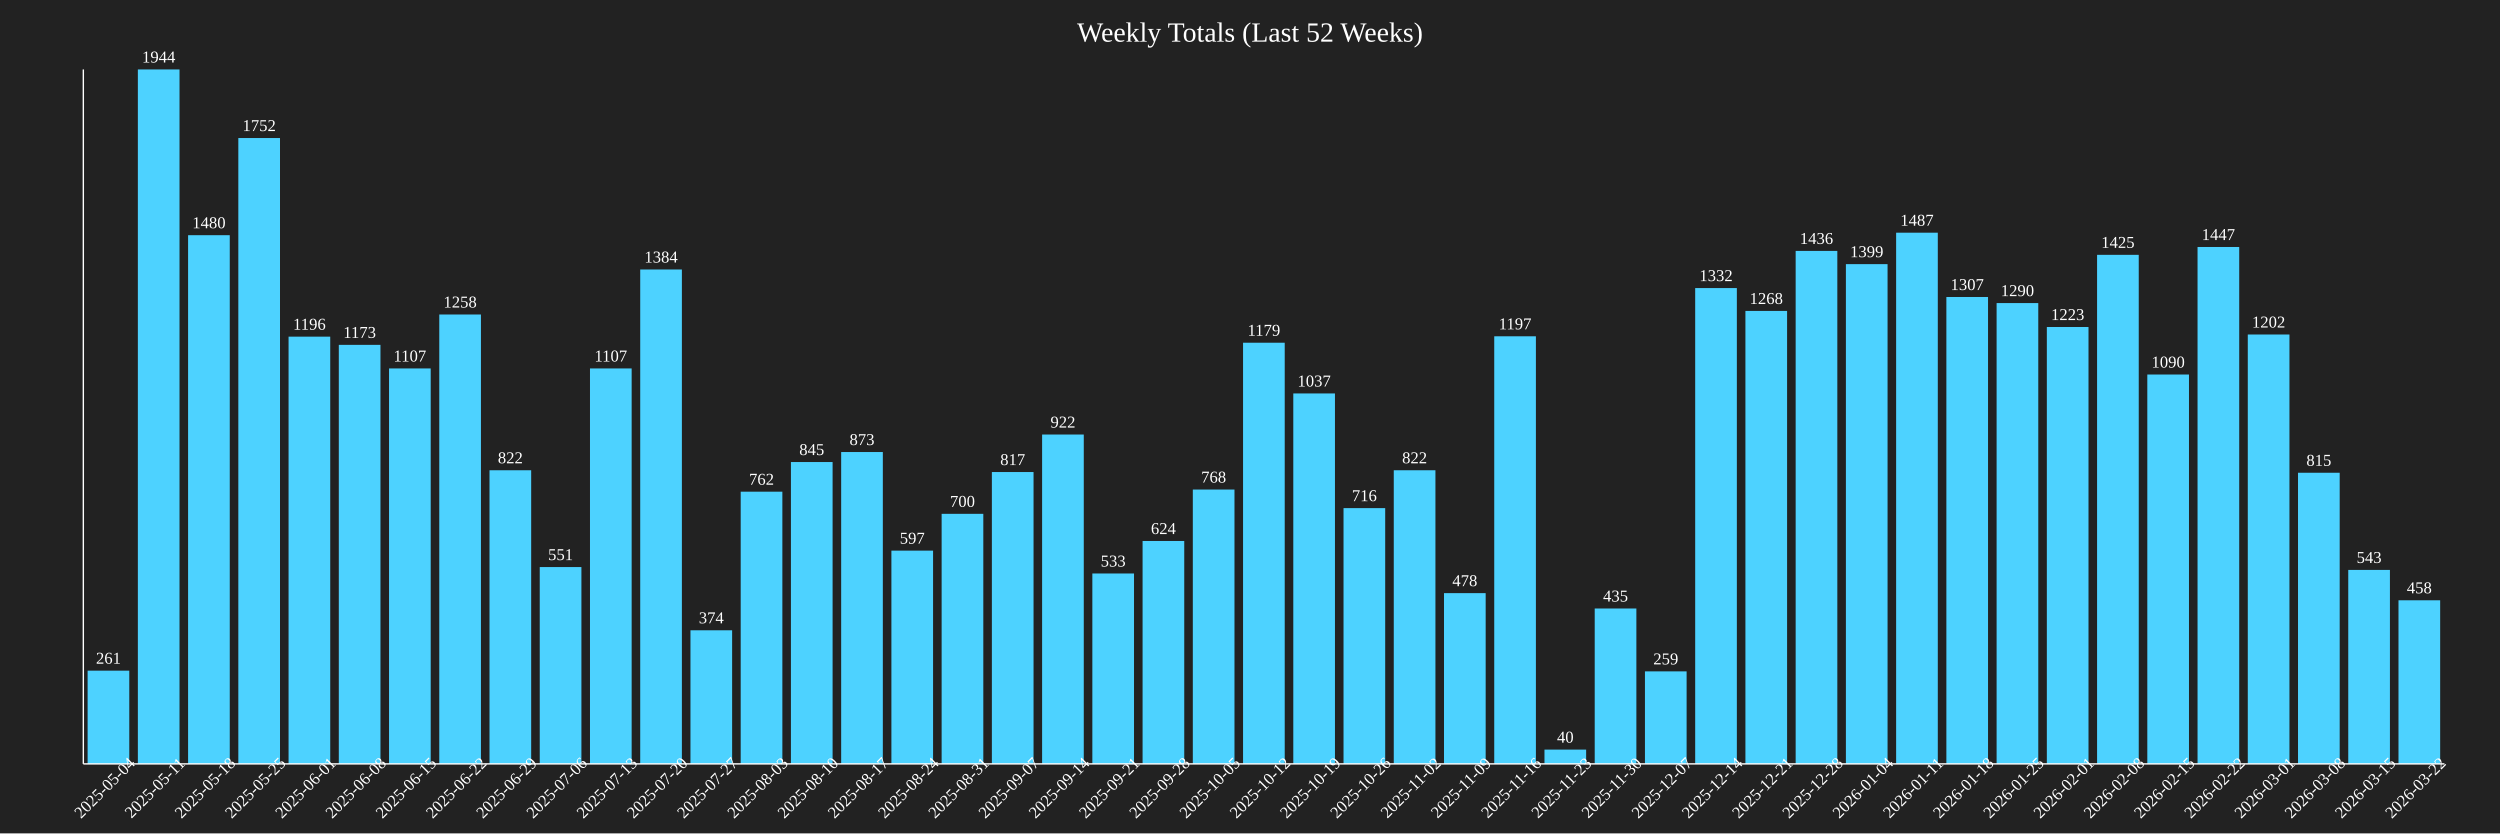
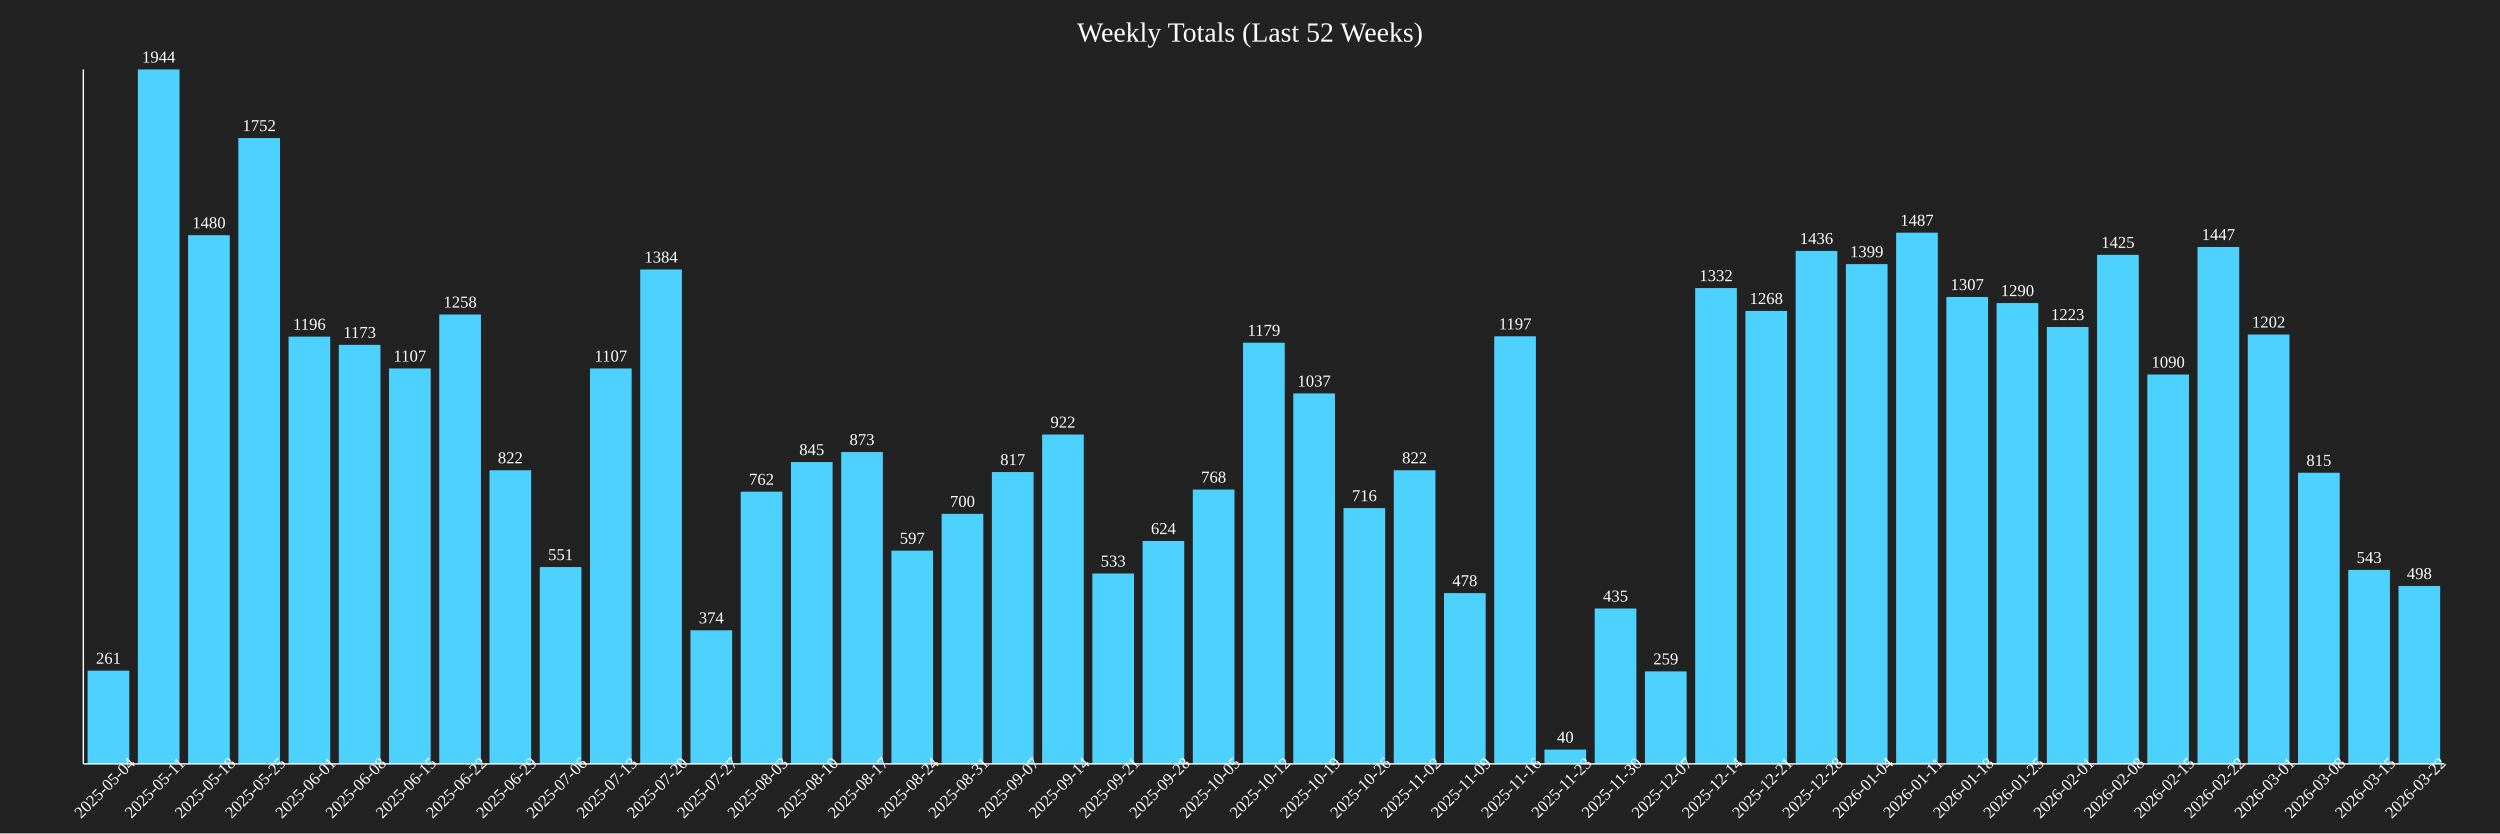
<svg xmlns="http://www.w3.org/2000/svg" baseProfile="full" height="600" version="1.1" width="1800">
  <defs />
  <rect fill="#222222" height="100%" width="100%" x="0" y="0" />
  <text fill="white" font-size="20" text-anchor="middle" x="900.0" y="30">Weekly Totals (Last 52 Weeks)</text>
  <rect fill="#4DD2FF" height="67.13" width="30" x="63.085" y="482.87" />
  <text fill="white" font-size="12" text-anchor="middle" x="78.085" y="477.87">261</text>
  <text fill="white" font-size="12" text-anchor="middle" transform="rotate(-45,78.08511,570)" x="78.085" y="570">2025-05-04</text>
  <rect fill="#4DD2FF" height="500.0" width="30" x="99.255" y="50.0" />
  <text fill="white" font-size="12" text-anchor="middle" x="114.255" y="45.0">1944</text>
  <text fill="white" font-size="12" text-anchor="middle" transform="rotate(-45,114.2553,570)" x="114.255" y="570">2025-05-11</text>
  <rect fill="#4DD2FF" height="380.658" width="30" x="135.426" y="169.342" />
  <text fill="white" font-size="12" text-anchor="middle" x="150.426" y="164.342">1480</text>
  <text fill="white" font-size="12" text-anchor="middle" transform="rotate(-45,150.4255,570)" x="150.426" y="570">2025-05-18</text>
  <rect fill="#4DD2FF" height="450.617" width="30" x="171.596" y="99.383" />
  <text fill="white" font-size="12" text-anchor="middle" x="186.596" y="94.383">1752</text>
  <text fill="white" font-size="12" text-anchor="middle" transform="rotate(-45,186.5957,570)" x="186.596" y="570">2025-05-25</text>
  <rect fill="#4DD2FF" height="307.613" width="30" x="207.766" y="242.387" />
  <text fill="white" font-size="12" text-anchor="middle" x="222.766" y="237.387">1196</text>
  <text fill="white" font-size="12" text-anchor="middle" transform="rotate(-45,222.766,570)" x="222.766" y="570">2025-06-01</text>
  <rect fill="#4DD2FF" height="301.698" width="30" x="243.936" y="248.302" />
  <text fill="white" font-size="12" text-anchor="middle" x="258.936" y="243.302">1173</text>
  <text fill="white" font-size="12" text-anchor="middle" transform="rotate(-45,258.9362,570)" x="258.936" y="570">2025-06-08</text>
  <rect fill="#4DD2FF" height="284.722" width="30" x="280.106" y="265.278" />
  <text fill="white" font-size="12" text-anchor="middle" x="295.106" y="260.278">1107</text>
  <text fill="white" font-size="12" text-anchor="middle" transform="rotate(-45,295.1064,570)" x="295.106" y="570">2025-06-15</text>
  <rect fill="#4DD2FF" height="323.56" width="30" x="316.277" y="226.44" />
  <text fill="white" font-size="12" text-anchor="middle" x="331.277" y="221.44">1258</text>
  <text fill="white" font-size="12" text-anchor="middle" transform="rotate(-45,331.2766,570)" x="331.277" y="570">2025-06-22</text>
  <rect fill="#4DD2FF" height="211.42" width="30" x="352.447" y="338.58" />
  <text fill="white" font-size="12" text-anchor="middle" x="367.447" y="333.58">822</text>
  <text fill="white" font-size="12" text-anchor="middle" transform="rotate(-45,367.4468,570)" x="367.447" y="570">2025-06-29</text>
  <rect fill="#4DD2FF" height="141.718" width="30" x="388.617" y="408.282" />
  <text fill="white" font-size="12" text-anchor="middle" x="403.617" y="403.282">551</text>
  <text fill="white" font-size="12" text-anchor="middle" transform="rotate(-45,403.617,570)" x="403.617" y="570">2025-07-06</text>
  <rect fill="#4DD2FF" height="284.722" width="30" x="424.787" y="265.278" />
  <text fill="white" font-size="12" text-anchor="middle" x="439.787" y="260.278">1107</text>
  <text fill="white" font-size="12" text-anchor="middle" transform="rotate(-45,439.7872,570)" x="439.787" y="570">2025-07-13</text>
  <rect fill="#4DD2FF" height="355.967" width="30" x="460.957" y="194.033" />
  <text fill="white" font-size="12" text-anchor="middle" x="475.957" y="189.033">1384</text>
  <text fill="white" font-size="12" text-anchor="middle" transform="rotate(-45,475.9574,570)" x="475.957" y="570">2025-07-20</text>
  <rect fill="#4DD2FF" height="96.193" width="30" x="497.128" y="453.807" />
  <text fill="white" font-size="12" text-anchor="middle" x="512.128" y="448.807">374</text>
  <text fill="white" font-size="12" text-anchor="middle" transform="rotate(-45,512.1277,570)" x="512.128" y="570">2025-07-27</text>
  <rect fill="#4DD2FF" height="195.988" width="30" x="533.298" y="354.012" />
  <text fill="white" font-size="12" text-anchor="middle" x="548.298" y="349.012">762</text>
  <text fill="white" font-size="12" text-anchor="middle" transform="rotate(-45,548.2979,570)" x="548.298" y="570">2025-08-03</text>
  <rect fill="#4DD2FF" height="217.335" width="30" x="569.468" y="332.665" />
  <text fill="white" font-size="12" text-anchor="middle" x="584.468" y="327.665">845</text>
  <text fill="white" font-size="12" text-anchor="middle" transform="rotate(-45,584.4681,570)" x="584.468" y="570">2025-08-10</text>
  <rect fill="#4DD2FF" height="224.537" width="30" x="605.638" y="325.463" />
  <text fill="white" font-size="12" text-anchor="middle" x="620.638" y="320.463">873</text>
  <text fill="white" font-size="12" text-anchor="middle" transform="rotate(-45,620.6383,570)" x="620.638" y="570">2025-08-17</text>
  <rect fill="#4DD2FF" height="153.549" width="30" x="641.809" y="396.451" />
  <text fill="white" font-size="12" text-anchor="middle" x="656.809" y="391.451">597</text>
  <text fill="white" font-size="12" text-anchor="middle" transform="rotate(-45,656.8085,570)" x="656.809" y="570">2025-08-24</text>
  <rect fill="#4DD2FF" height="180.041" width="30" x="677.979" y="369.959" />
  <text fill="white" font-size="12" text-anchor="middle" x="692.979" y="364.959">700</text>
  <text fill="white" font-size="12" text-anchor="middle" transform="rotate(-45,692.9787,570)" x="692.979" y="570">2025-08-31</text>
  <rect fill="#4DD2FF" height="210.134" width="30" x="714.149" y="339.866" />
  <text fill="white" font-size="12" text-anchor="middle" x="729.149" y="334.866">817</text>
  <text fill="white" font-size="12" text-anchor="middle" transform="rotate(-45,729.1489,570)" x="729.149" y="570">2025-09-07</text>
  <rect fill="#4DD2FF" height="237.14" width="30" x="750.319" y="312.86" />
  <text fill="white" font-size="12" text-anchor="middle" x="765.319" y="307.86">922</text>
  <text fill="white" font-size="12" text-anchor="middle" transform="rotate(-45,765.3191,570)" x="765.319" y="570">2025-09-14</text>
  <rect fill="#4DD2FF" height="137.088" width="30" x="786.489" y="412.912" />
  <text fill="white" font-size="12" text-anchor="middle" x="801.489" y="407.912">533</text>
  <text fill="white" font-size="12" text-anchor="middle" transform="rotate(-45,801.4894,570)" x="801.489" y="570">2025-09-21</text>
  <rect fill="#4DD2FF" height="160.494" width="30" x="822.66" y="389.506" />
  <text fill="white" font-size="12" text-anchor="middle" x="837.66" y="384.506">624</text>
  <text fill="white" font-size="12" text-anchor="middle" transform="rotate(-45,837.6596,570)" x="837.66" y="570">2025-09-28</text>
  <rect fill="#4DD2FF" height="197.531" width="30" x="858.83" y="352.469" />
  <text fill="white" font-size="12" text-anchor="middle" x="873.83" y="347.469">768</text>
  <text fill="white" font-size="12" text-anchor="middle" transform="rotate(-45,873.8298,570)" x="873.83" y="570">2025-10-05</text>
  <rect fill="#4DD2FF" height="303.241" width="30" x="895.0" y="246.759" />
  <text fill="white" font-size="12" text-anchor="middle" x="910.0" y="241.759">1179</text>
  <text fill="white" font-size="12" text-anchor="middle" transform="rotate(-45,910.0,570)" x="910.0" y="570">2025-10-12</text>
  <rect fill="#4DD2FF" height="266.718" width="30" x="931.17" y="283.282" />
  <text fill="white" font-size="12" text-anchor="middle" x="946.17" y="278.282">1037</text>
  <text fill="white" font-size="12" text-anchor="middle" transform="rotate(-45,946.1702,570)" x="946.17" y="570">2025-10-19</text>
  <rect fill="#4DD2FF" height="184.156" width="30" x="967.34" y="365.844" />
  <text fill="white" font-size="12" text-anchor="middle" x="982.34" y="360.844">716</text>
  <text fill="white" font-size="12" text-anchor="middle" transform="rotate(-45,982.3404,570)" x="982.34" y="570">2025-10-26</text>
  <rect fill="#4DD2FF" height="211.42" width="30" x="1003.511" y="338.58" />
  <text fill="white" font-size="12" text-anchor="middle" x="1018.511" y="333.58">822</text>
  <text fill="white" font-size="12" text-anchor="middle" transform="rotate(-45,1018.511,570)" x="1018.511" y="570">2025-11-02</text>
  <rect fill="#4DD2FF" height="122.942" width="30" x="1039.681" y="427.058" />
  <text fill="white" font-size="12" text-anchor="middle" x="1054.681" y="422.058">478</text>
  <text fill="white" font-size="12" text-anchor="middle" transform="rotate(-45,1054.681,570)" x="1054.681" y="570">2025-11-09</text>
  <rect fill="#4DD2FF" height="307.87" width="30" x="1075.851" y="242.13" />
  <text fill="white" font-size="12" text-anchor="middle" x="1090.851" y="237.13">1197</text>
  <text fill="white" font-size="12" text-anchor="middle" transform="rotate(-45,1090.851,570)" x="1090.851" y="570">2025-11-16</text>
  <rect fill="#4DD2FF" height="10.288" width="30" x="1112.021" y="539.712" />
  <text fill="white" font-size="12" text-anchor="middle" x="1127.021" y="534.712">40</text>
  <text fill="white" font-size="12" text-anchor="middle" transform="rotate(-45,1127.021,570)" x="1127.021" y="570">2025-11-23</text>
  <rect fill="#4DD2FF" height="111.883" width="30" x="1148.191" y="438.117" />
  <text fill="white" font-size="12" text-anchor="middle" x="1163.191" y="433.117">435</text>
  <text fill="white" font-size="12" text-anchor="middle" transform="rotate(-45,1163.191,570)" x="1163.191" y="570">2025-11-30</text>
  <rect fill="#4DD2FF" height="66.615" width="30" x="1184.362" y="483.385" />
  <text fill="white" font-size="12" text-anchor="middle" x="1199.362" y="478.385">259</text>
  <text fill="white" font-size="12" text-anchor="middle" transform="rotate(-45,1199.362,570)" x="1199.362" y="570">2025-12-07</text>
  <rect fill="#4DD2FF" height="342.593" width="30" x="1220.532" y="207.407" />
  <text fill="white" font-size="12" text-anchor="middle" x="1235.532" y="202.407">1332</text>
  <text fill="white" font-size="12" text-anchor="middle" transform="rotate(-45,1235.532,570)" x="1235.532" y="570">2025-12-14</text>
  <rect fill="#4DD2FF" height="326.132" width="30" x="1256.702" y="223.868" />
  <text fill="white" font-size="12" text-anchor="middle" x="1271.702" y="218.868">1268</text>
  <text fill="white" font-size="12" text-anchor="middle" transform="rotate(-45,1271.702,570)" x="1271.702" y="570">2025-12-21</text>
  <rect fill="#4DD2FF" height="369.342" width="30" x="1292.872" y="180.658" />
  <text fill="white" font-size="12" text-anchor="middle" x="1307.872" y="175.658">1436</text>
  <text fill="white" font-size="12" text-anchor="middle" transform="rotate(-45,1307.872,570)" x="1307.872" y="570">2025-12-28</text>
  <rect fill="#4DD2FF" height="359.825" width="30" x="1329.043" y="190.175" />
  <text fill="white" font-size="12" text-anchor="middle" x="1344.043" y="185.175">1399</text>
  <text fill="white" font-size="12" text-anchor="middle" transform="rotate(-45,1344.043,570)" x="1344.043" y="570">2026-01-04</text>
  <rect fill="#4DD2FF" height="382.459" width="30" x="1365.213" y="167.541" />
  <text fill="white" font-size="12" text-anchor="middle" x="1380.213" y="162.541">1487</text>
  <text fill="white" font-size="12" text-anchor="middle" transform="rotate(-45,1380.213,570)" x="1380.213" y="570">2026-01-11</text>
  <rect fill="#4DD2FF" height="336.163" width="30" x="1401.383" y="213.837" />
  <text fill="white" font-size="12" text-anchor="middle" x="1416.383" y="208.837">1307</text>
  <text fill="white" font-size="12" text-anchor="middle" transform="rotate(-45,1416.383,570)" x="1416.383" y="570">2026-01-18</text>
  <rect fill="#4DD2FF" height="331.79" width="30" x="1437.553" y="218.21" />
  <text fill="white" font-size="12" text-anchor="middle" x="1452.553" y="213.21">1290</text>
  <text fill="white" font-size="12" text-anchor="middle" transform="rotate(-45,1452.553,570)" x="1452.553" y="570">2026-01-25</text>
  <rect fill="#4DD2FF" height="314.558" width="30" x="1473.723" y="235.442" />
  <text fill="white" font-size="12" text-anchor="middle" x="1488.723" y="230.442">1223</text>
  <text fill="white" font-size="12" text-anchor="middle" transform="rotate(-45,1488.723,570)" x="1488.723" y="570">2026-02-01</text>
  <rect fill="#4DD2FF" height="366.512" width="30" x="1509.894" y="183.488" />
  <text fill="white" font-size="12" text-anchor="middle" x="1524.894" y="178.488">1425</text>
  <text fill="white" font-size="12" text-anchor="middle" transform="rotate(-45,1524.894,570)" x="1524.894" y="570">2026-02-08</text>
  <rect fill="#4DD2FF" height="280.35" width="30" x="1546.064" y="269.65" />
  <text fill="white" font-size="12" text-anchor="middle" x="1561.064" y="264.65">1090</text>
  <text fill="white" font-size="12" text-anchor="middle" transform="rotate(-45,1561.064,570)" x="1561.064" y="570">2026-02-15</text>
  <rect fill="#4DD2FF" height="372.171" width="30" x="1582.234" y="177.829" />
  <text fill="white" font-size="12" text-anchor="middle" x="1597.234" y="172.829">1447</text>
  <text fill="white" font-size="12" text-anchor="middle" transform="rotate(-45,1597.234,570)" x="1597.234" y="570">2026-02-22</text>
  <rect fill="#4DD2FF" height="309.156" width="30" x="1618.404" y="240.844" />
  <text fill="white" font-size="12" text-anchor="middle" x="1633.404" y="235.844">1202</text>
  <text fill="white" font-size="12" text-anchor="middle" transform="rotate(-45,1633.404,570)" x="1633.404" y="570">2026-03-01</text>
  <rect fill="#4DD2FF" height="209.619" width="30" x="1654.574" y="340.381" />
  <text fill="white" font-size="12" text-anchor="middle" x="1669.574" y="335.381">815</text>
  <text fill="white" font-size="12" text-anchor="middle" transform="rotate(-45,1669.574,570)" x="1669.574" y="570">2026-03-08</text>
  <rect fill="#4DD2FF" height="139.66" width="30" x="1690.745" y="410.34" />
  <text fill="white" font-size="12" text-anchor="middle" x="1705.745" y="405.34">543</text>
  <text fill="white" font-size="12" text-anchor="middle" transform="rotate(-45,1705.745,570)" x="1705.745" y="570">2026-03-15</text>
-   <rect fill="#4DD2FF" height="117.798" width="30" x="1726.915" y="432.202" />
-   <text fill="white" font-size="12" text-anchor="middle" x="1741.915" y="427.202">458</text>
+   <rect fill="#4DD2FF" height="128.086" width="30" x="1726.915" y="421.914" />
+   <text fill="white" font-size="12" text-anchor="middle" x="1741.915" y="416.914">498</text>
  <text fill="white" font-size="12" text-anchor="middle" transform="rotate(-45,1741.915,570)" x="1741.915" y="570">2026-03-22</text>
  <line stroke="white" x1="60" x2="60" y1="50" y2="550" />
  <line stroke="white" x1="60" x2="1760" y1="550" y2="550" />
</svg>
